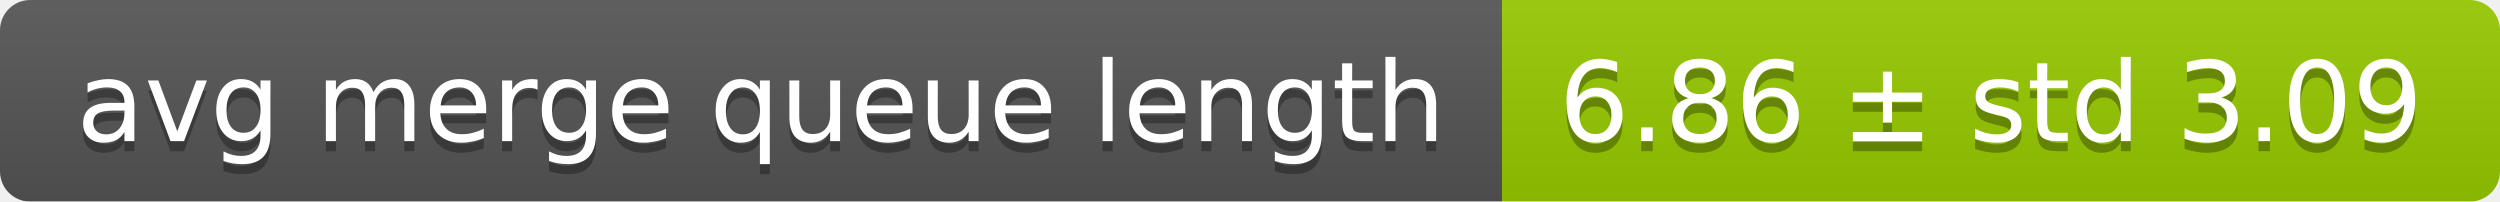
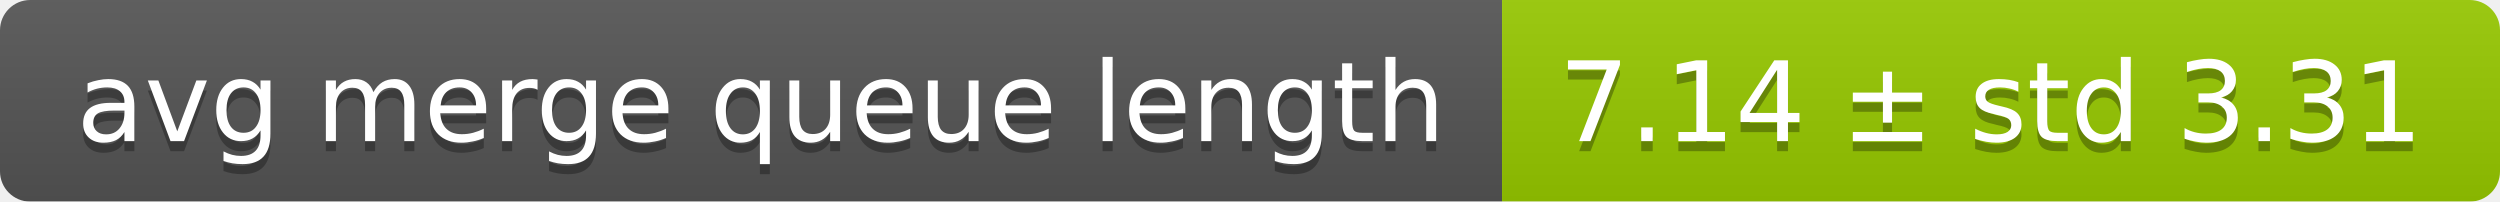
<svg xmlns="http://www.w3.org/2000/svg" width="248" height="20">
  <linearGradient id="smooth" x2="0" y2="100%">
    <stop offset="0" stop-color="#bbb" stop-opacity=".1" />
    <stop offset="1" stop-opacity=".1" />
  </linearGradient>
  <mask id="round">
    <rect width="248" height="20" rx="3" fill="#fff" />
  </mask>
  <g mask="url(#round)">
    <rect width="149" height="20" fill="#555" />
    <rect x="149" width="99" height="20" fill="#97ca00" />
    <rect width="248" height="20" fill="url(#smooth)" />
  </g>
  <g fill="#fff" text-anchor="middle" font-family="DejaVu Sans,Verdana,Geneva,sans-serif" font-size="11">
    <text x="75.5" y="15" fill="#010101" fill-opacity=".3">avg merge queue length</text>
    <text x="75.5" y="14">avg merge queue length</text>
-     <text x="197.5" y="15" fill="#010101" fill-opacity=".3">6.86 ± std 3.09</text>
-     <text x="197.5" y="14">6.86 ± std 3.09</text>
+     <text x="197.5" y="15" fill="#010101" fill-opacity=".3">7.14 ± std 3.31</text>
+     <text x="197.5" y="14">7.14 ± std 3.31</text>
  </g>
</svg>
